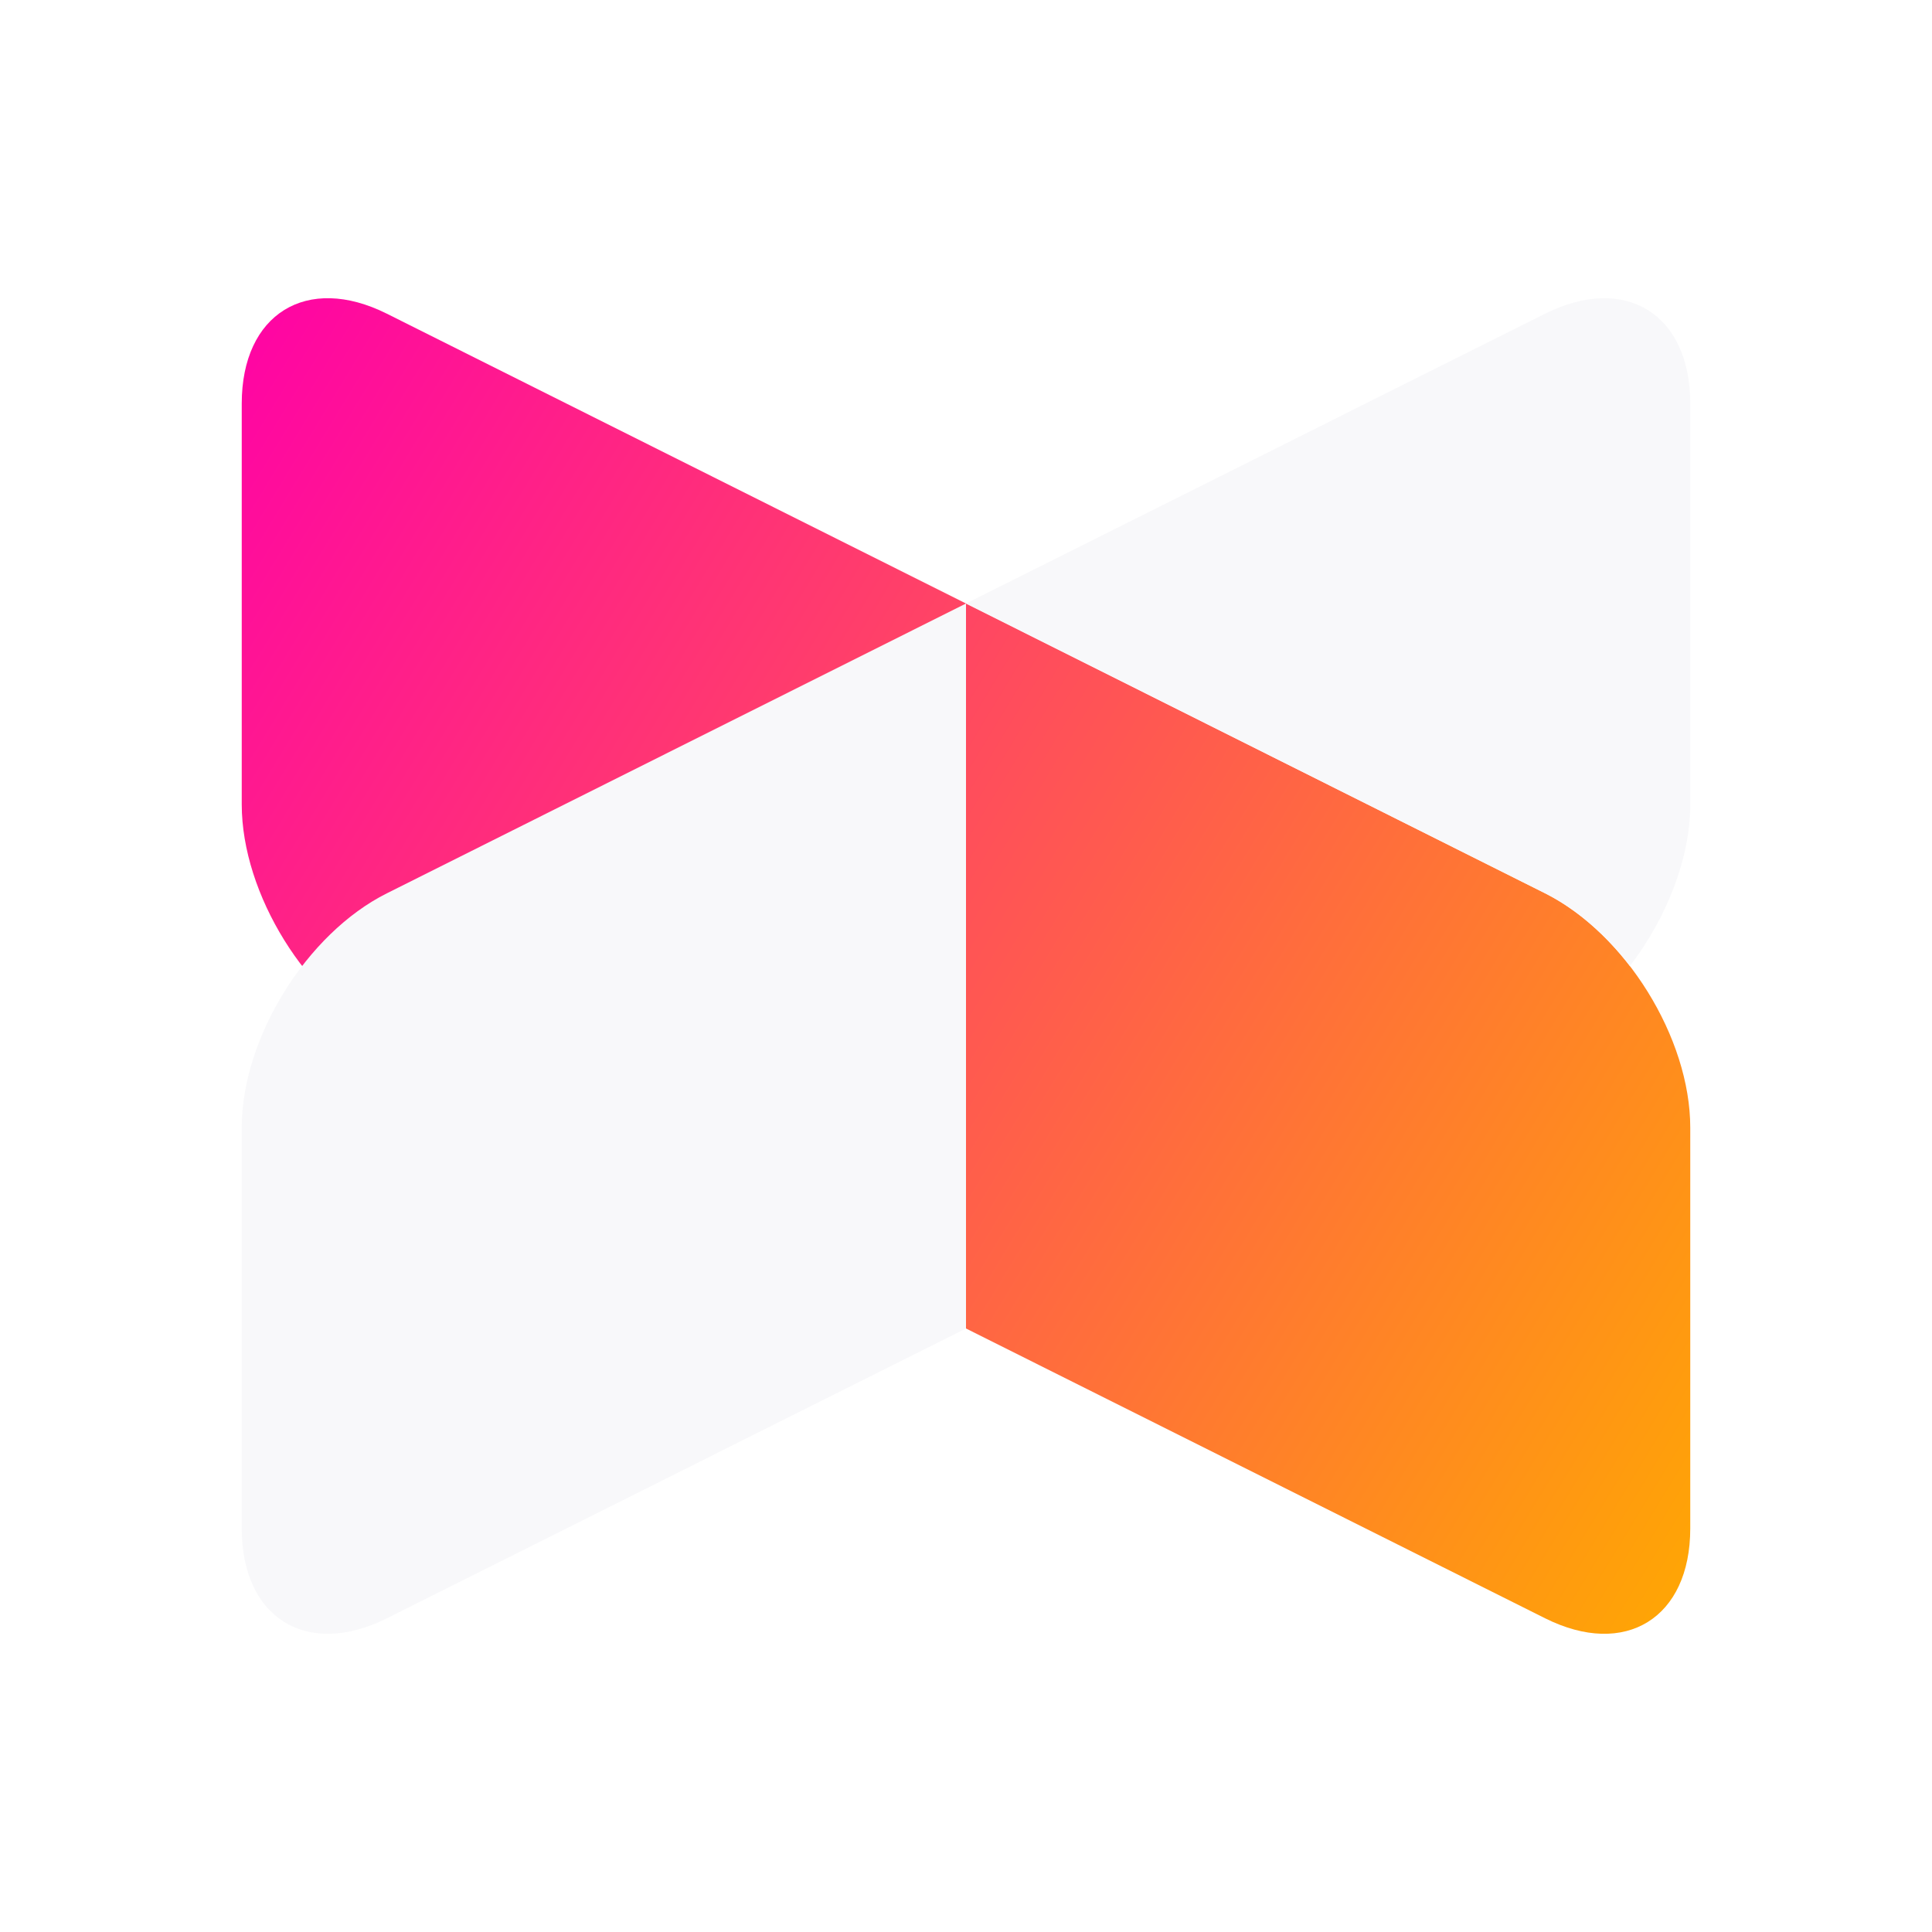
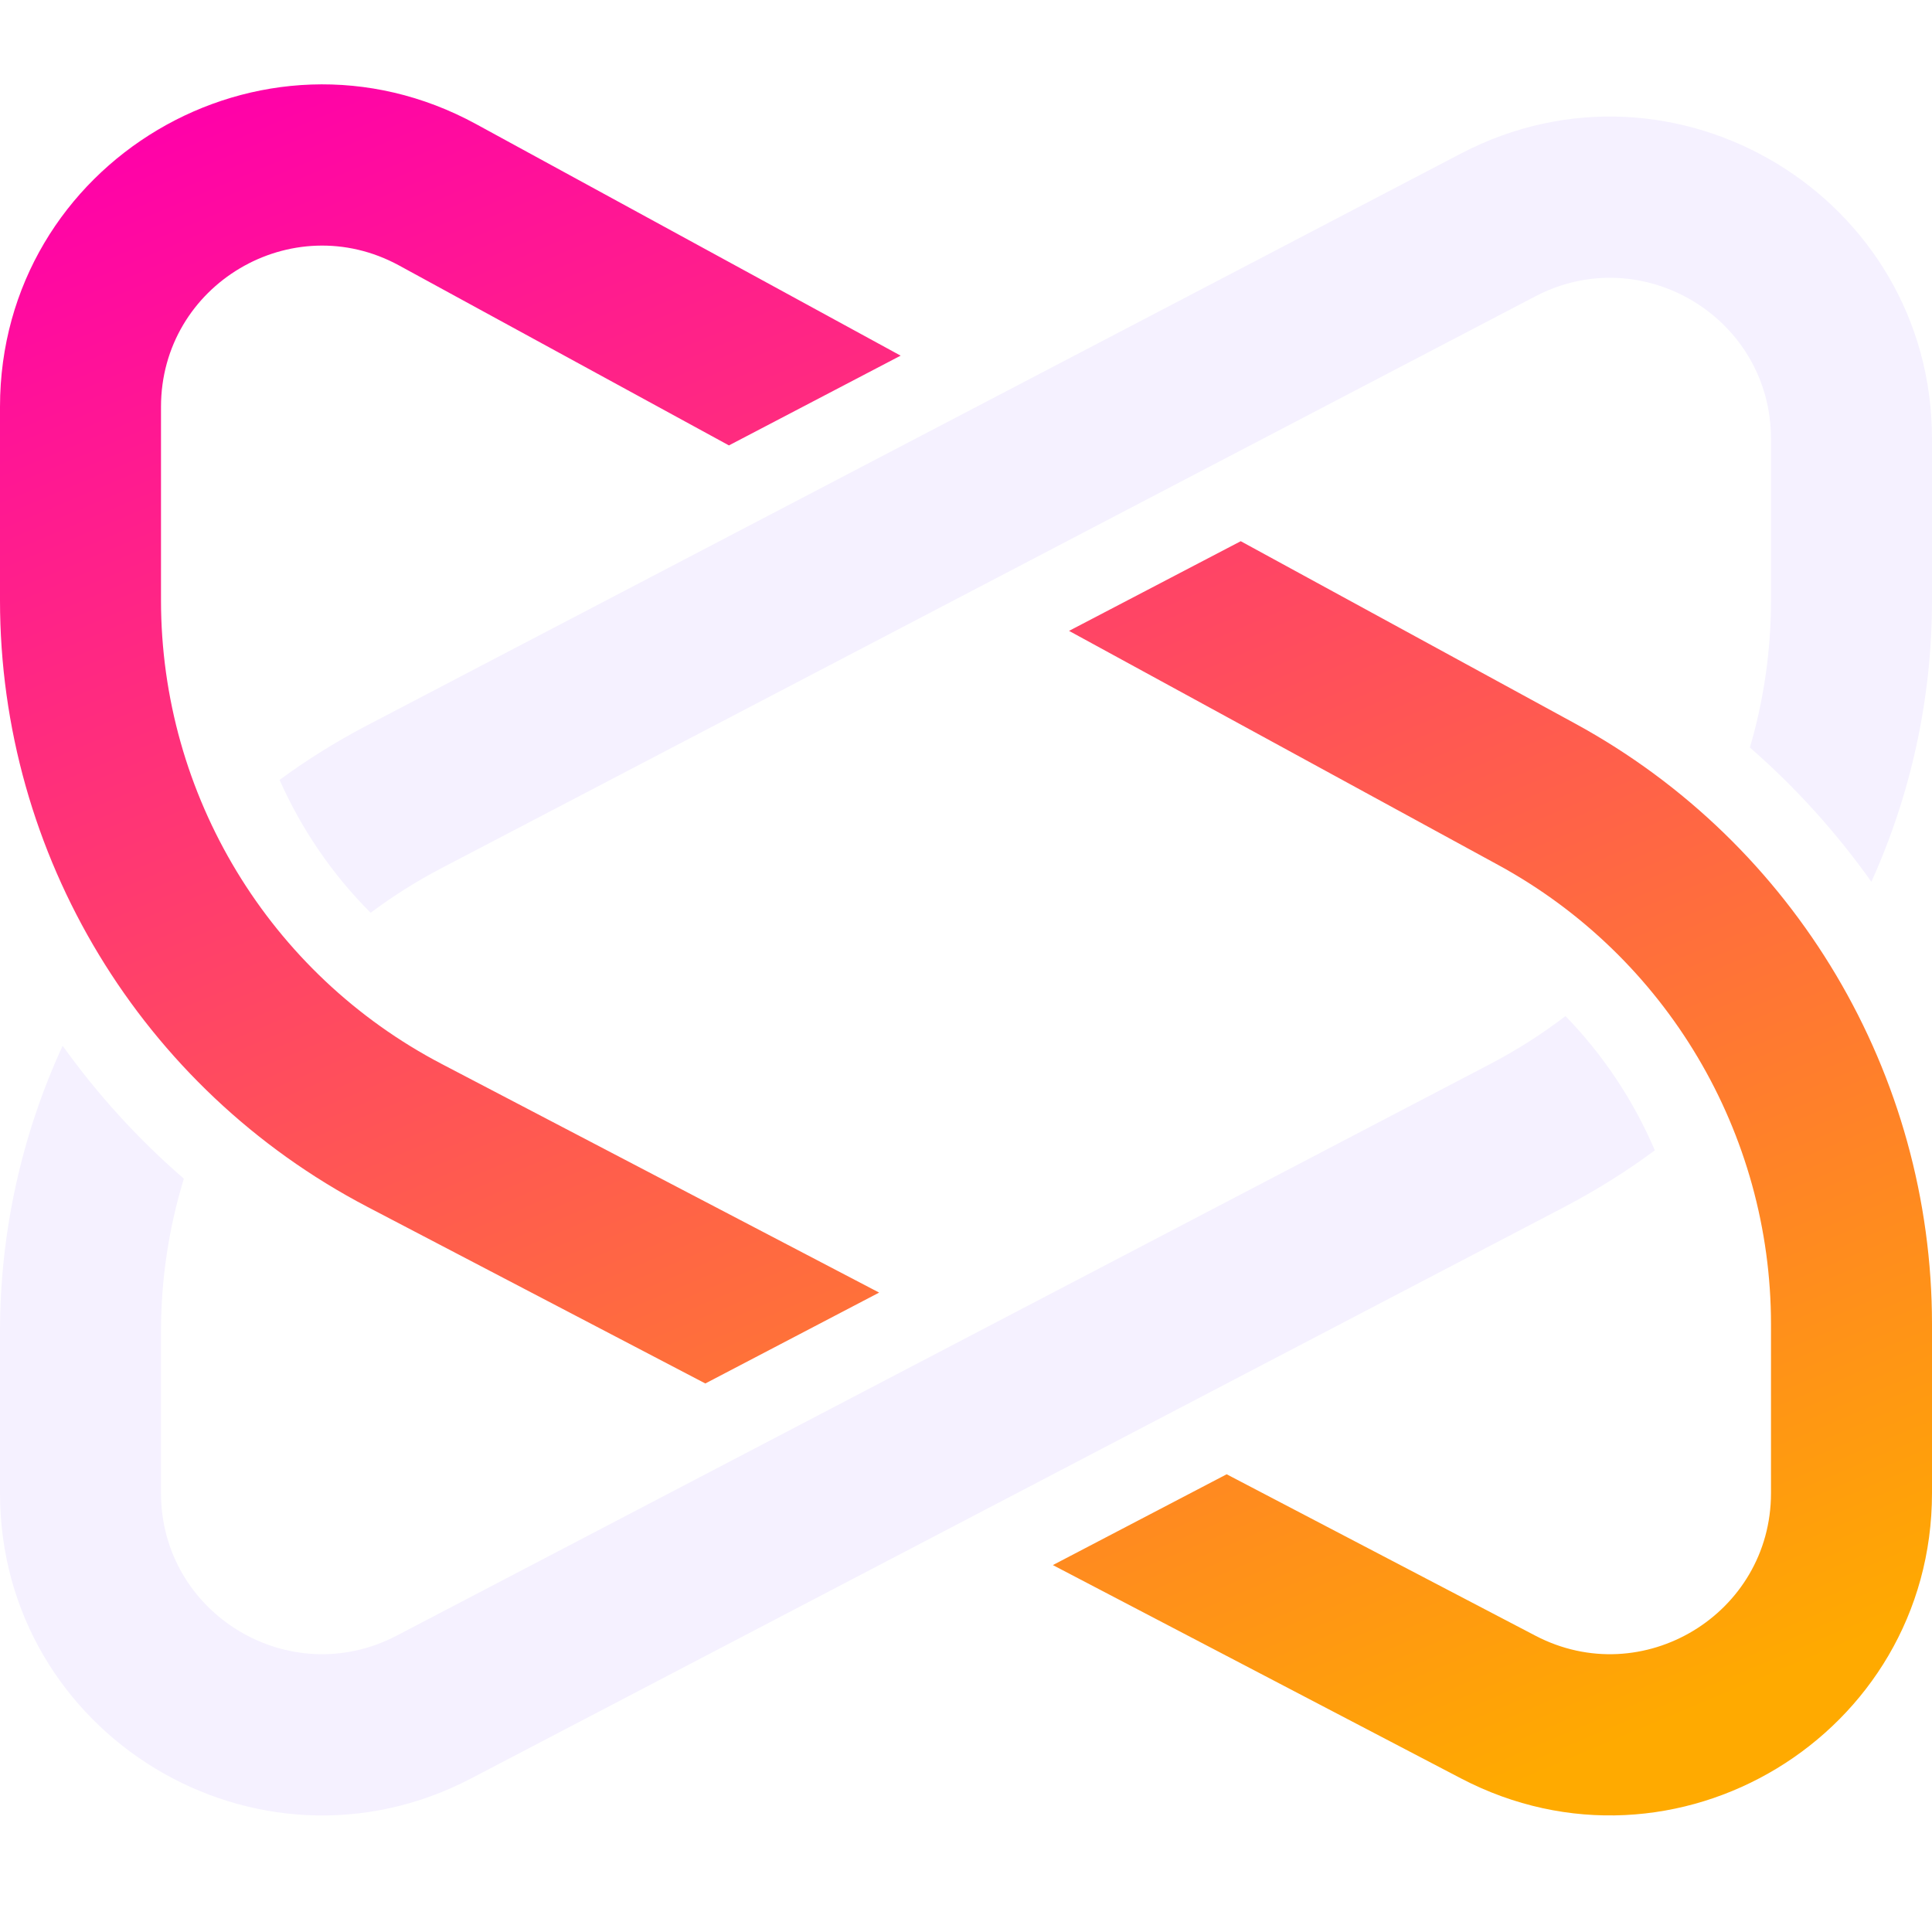
- <svg xmlns="http://www.w3.org/2000/svg" width="8" height="8" viewBox="0 0 8 8" fill="none">
-   <path d="M1.001 1.671C1.001 1.3 1.27 1.133 1.602 1.299L6.398 3.699C6.73 3.865 6.999 4.298 6.999 4.669V6.329C6.999 6.7 6.73 6.867 6.398 6.701L1.602 4.301C1.27 4.135 1.001 3.702 1.001 3.331V1.671Z" fill="url(#paint0_linear)" />
-   <path fill-rule="evenodd" clip-rule="evenodd" d="M6.398 1.299C6.73 1.133 6.999 1.3 6.999 1.671V3.331C6.999 3.556 6.9 3.803 6.749 4C6.65 3.872 6.529 3.765 6.398 3.699L4 2.499L6.398 1.299ZM4 5.501L1.602 6.701C1.27 6.867 1.001 6.7 1.001 6.329V4.669C1.001 4.298 1.27 3.865 1.602 3.699L4 2.499V5.501Z" fill="#F8F8FA" />
+ <svg xmlns="http://www.w3.org/2000/svg" width="24" height="24" viewBox="0 0 24 24" fill="none">
+   <path fill-rule="evenodd" clip-rule="evenodd" d="M0.778 12.991C0.274 14.086 0 15.294 0 16.542V18.547C0 21.552 3.19 23.484 5.853 22.092L19.438 14.991C19.832 14.784 20.206 14.55 20.557 14.29C20.293 13.672 19.917 13.106 19.447 12.622C19.156 12.845 18.843 13.044 18.511 13.218L4.927 20.319C3.595 21.015 2 20.049 2 18.547V16.542C2 15.888 2.098 15.249 2.284 14.642C1.715 14.15 1.211 13.595 0.778 12.991ZM4.604 11.339C4.128 10.862 3.745 10.302 3.473 9.688C3.815 9.437 4.179 9.21 4.562 9.01L18.147 1.908C20.81 0.516 24 2.448 24 5.453V7.458C24 8.685 23.735 9.874 23.247 10.954C22.814 10.344 22.308 9.783 21.738 9.286C21.909 8.701 22 8.086 22 7.458V5.453C22 3.951 20.405 2.985 19.073 3.681L5.489 10.782C5.176 10.945 4.881 11.132 4.604 11.339Z" fill="#F5F1FF" />
+   <path fill-rule="evenodd" clip-rule="evenodd" d="M2 5.054C2 3.535 3.625 2.571 4.958 3.298L9.055 5.533L11.188 4.418L5.915 1.542C3.25 0.088 0 2.017 0 5.054V7.458C0 10.622 1.758 13.524 4.562 14.991L8.762 17.186L10.921 16.057L5.489 13.218C3.344 12.097 2 9.877 2 7.458V5.054ZM15.238 18.314L13.079 19.442L18.147 22.091C20.81 23.484 24 21.552 24 18.547V16.452C24 13.342 22.301 10.48 19.57 8.99L15.413 6.723L13.28 7.837L18.613 10.746C20.701 11.885 22 14.073 22 16.452V18.547C22 20.049 20.405 21.015 19.073 20.319L15.238 18.314Z" fill="url(#paint0_linear_2719_62)" />
  <defs>
-     <linearGradient id="paint0_linear" x1="1" y1="1" x2="8.046" y2="5.277" gradientUnits="userSpaceOnUse">
-       <stop stop-color="#FF00A8" />
+     <linearGradient id="paint0_linear_2719_62" x1="6" y1="-0.296" x2="15.991" y2="23.399" gradientUnits="userSpaceOnUse">
+       <stop stop-color="#FF00AA" />
      <stop offset="1" stop-color="#FFAA00" />
    </linearGradient>
  </defs>
</svg>
